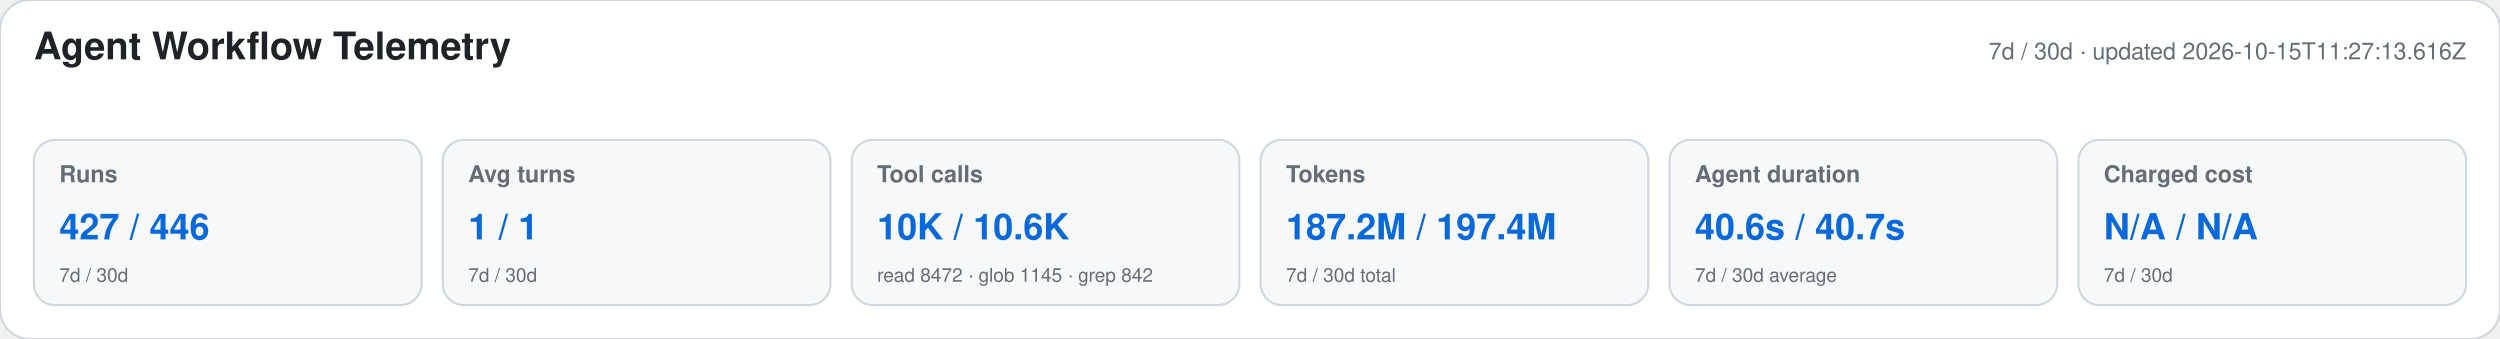
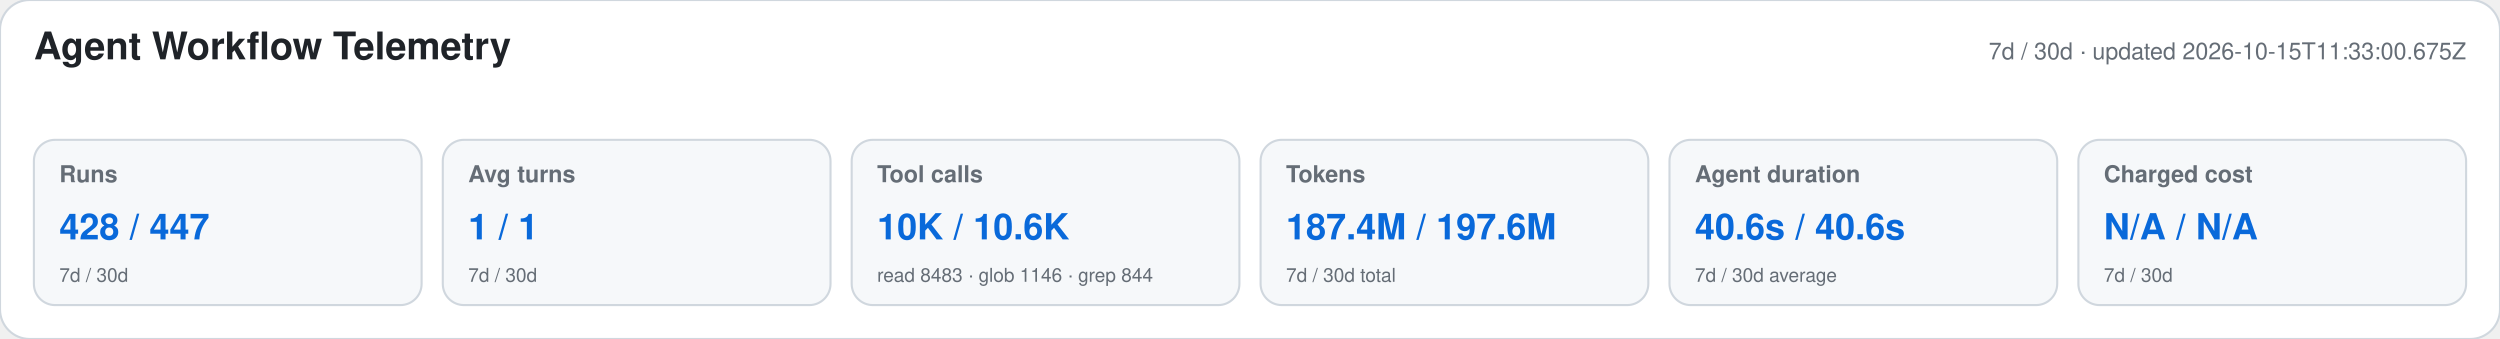
<svg xmlns="http://www.w3.org/2000/svg" width="1180" height="160" viewBox="0 0 1180 160" role="img" aria-labelledby="title desc">
  <style>text{font-family:-apple-system,BlinkMacSystemFont,"Segoe UI",Helvetica,Arial,sans-serif}.heading{font-size:18px;font-weight:650;fill:#1f2328}.meta,.label,.secondary{fill:#656d76}.meta,.label{font-size:11px}.label{font-weight:600}.primary{font-size:17px;font-weight:700;fill:#0969da}.secondary{font-size:9px}</style>
  <rect width="1180" height="160" rx="14" fill="#ffffff" stroke="#d0d7de" />
  <text x="16" y="28" class="heading">Agent Workflow Telemetry</text>
-   <text x="1164" y="28" text-anchor="end" class="meta">7d / 30d · updated 2026-10-15T11:27:13.616Z</text>
+   <text x="1164" y="28" text-anchor="end" class="meta">7d / 30d · updated 2026-10-15T11:33:00.675Z</text>
  <g>
    <rect x="16" y="66" width="183" height="78" rx="10" fill="#f6f8fa" stroke="#d0d7de" />
    <text x="28" y="86" class="label">Runs</text>
-     <text x="28" y="113" class="primary">427 / 446</text>
+     <text x="28" y="113" class="primary">428 / 447</text>
    <text x="28" y="133" class="secondary">7d / 30d</text>
  </g>
  <g>
    <rect x="209" y="66" width="183" height="78" rx="10" fill="#f6f8fa" stroke="#d0d7de" />
    <text x="221" y="86" class="label">Avg turns</text>
    <text x="221" y="113" class="primary">1 / 1</text>
    <text x="221" y="133" class="secondary">7d / 30d</text>
  </g>
  <g>
    <rect x="402" y="66" width="183" height="78" rx="10" fill="#f6f8fa" stroke="#d0d7de" />
    <text x="414" y="86" class="label">Tool calls</text>
    <text x="414" y="113" class="primary">10K / 10.6K</text>
-     <text x="414" y="133" class="secondary">read 8472 · glob 1145 · grep 842</text>
+     <text x="414" y="133" class="secondary">read 8483 · glob 1146 · grep 844</text>
  </g>
  <g>
    <rect x="595" y="66" width="183" height="78" rx="10" fill="#f6f8fa" stroke="#d0d7de" />
    <text x="607" y="86" class="label">Tokens</text>
-     <text x="607" y="113" class="primary">187.2M / 197.4M</text>
+     <text x="607" y="113" class="primary">187.4M / 197.6M</text>
    <text x="607" y="133" class="secondary">7d / 30d total</text>
  </g>
  <g>
    <rect x="788" y="66" width="183" height="78" rx="10" fill="#f6f8fa" stroke="#d0d7de" />
    <text x="800" y="86" class="label">Agent duration</text>
-     <text x="800" y="113" class="primary">40.6s / 40.7s</text>
+     <text x="800" y="113" class="primary">40.6s / 40.6s</text>
    <text x="800" y="133" class="secondary">7d / 30d average</text>
  </g>
  <g>
    <rect x="981" y="66" width="183" height="78" rx="10" fill="#f6f8fa" stroke="#d0d7de" />
    <text x="993" y="86" class="label">Charged cost</text>
    <text x="993" y="113" class="primary">N/A / N/A</text>
    <text x="993" y="133" class="secondary">7d / 30d</text>
  </g>
</svg>
